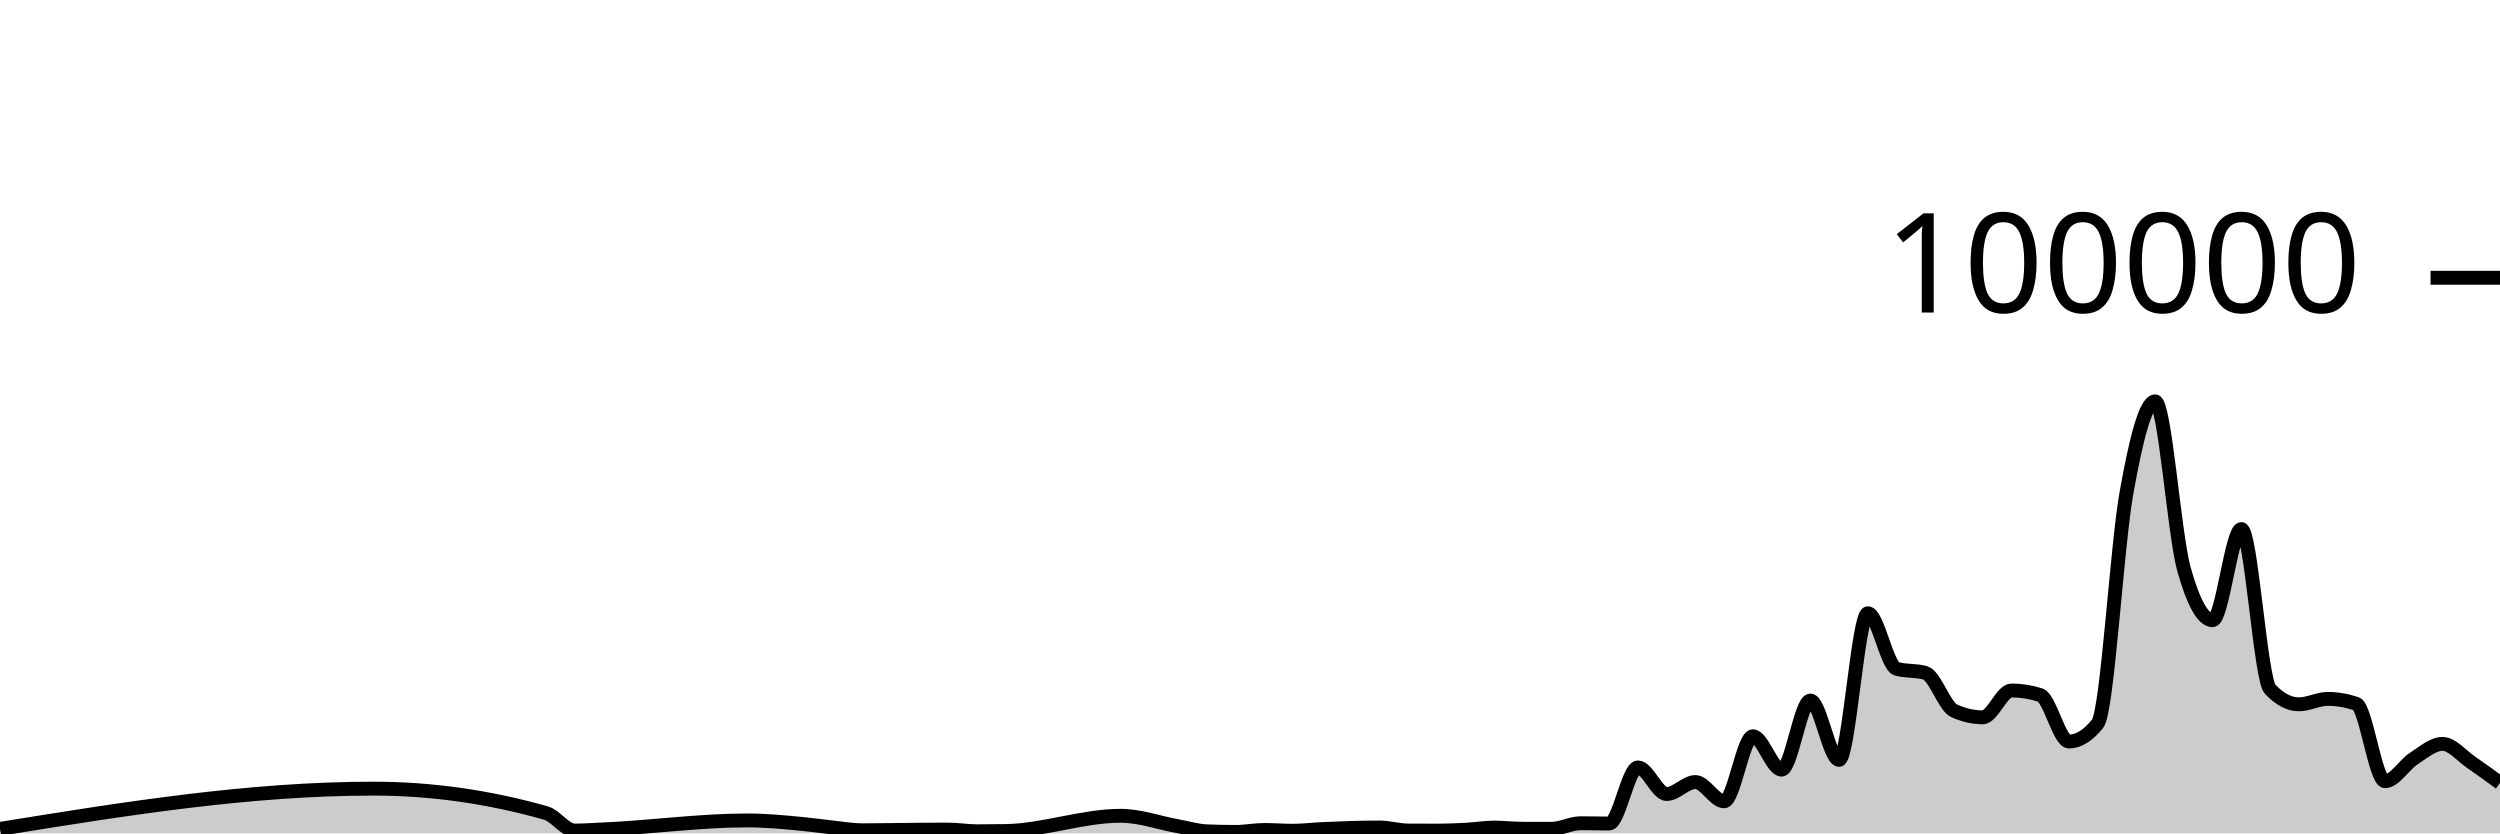
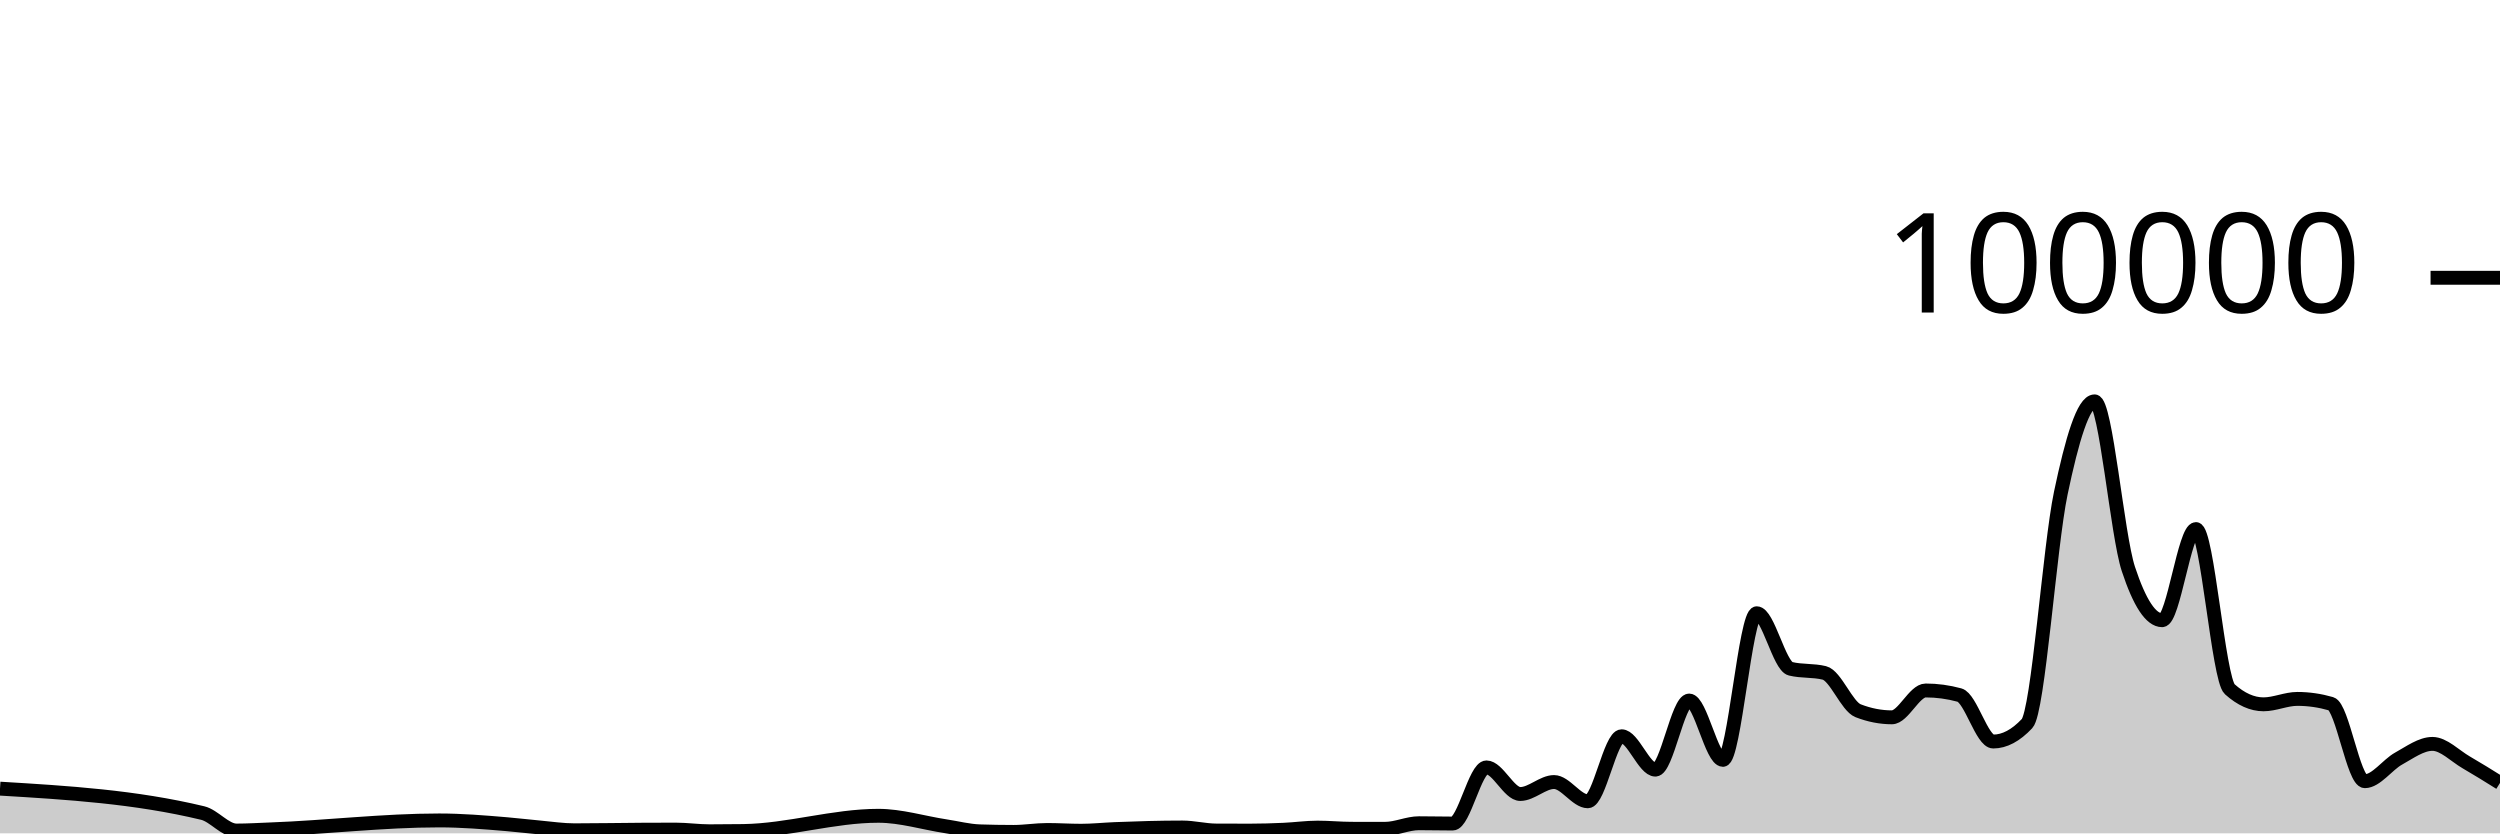
<svg xmlns="http://www.w3.org/2000/svg" viewBox="0 0 180 60">
  <g transform="translate(0,20)">
-     <path class="area" fill="rgba(0, 0, 0, 0.2)" d="M0,39.68C8.966,38.231,17.931,36.782,26.897,36.782C31.034,36.782,35.172,37.368,39.31,38.539C40,38.734,40.69,39.799,41.379,39.799C42.069,39.799,42.759,39.747,43.448,39.717C46.897,39.568,50.345,39.071,53.793,39.071C55.172,39.071,56.552,39.204,57.931,39.342C58.621,39.411,59.31,39.511,60,39.584C60.69,39.658,61.379,39.781,62.069,39.781C63.448,39.781,64.828,39.748,66.207,39.739C66.897,39.735,67.586,39.731,68.276,39.731C68.966,39.731,69.655,39.852,70.345,39.852C71.034,39.852,71.724,39.846,72.414,39.834C75.172,39.787,77.931,38.737,80.69,38.737C82.069,38.737,83.448,39.247,84.828,39.493C85.517,39.616,86.207,39.829,86.897,39.857C87.586,39.884,88.276,39.898,88.966,39.898C89.655,39.898,90.345,39.759,91.034,39.759C91.724,39.759,92.414,39.814,93.103,39.814C93.793,39.814,94.483,39.727,95.172,39.694C96.552,39.628,97.931,39.58,99.31,39.58C100,39.58,100.69,39.794,101.379,39.798C102.069,39.802,102.759,39.804,103.448,39.804C104.138,39.804,104.828,39.778,105.517,39.742C106.207,39.706,106.897,39.588,107.586,39.588C108.276,39.588,108.966,39.67,109.655,39.672C110.345,39.674,111.034,39.674,111.724,39.674C112.414,39.674,113.103,39.273,113.793,39.273C114.483,39.273,115.172,39.295,115.862,39.295C116.552,39.295,117.241,35.253,117.931,35.253C118.621,35.253,119.31,37.168,120,37.168C120.69,37.168,121.379,36.306,122.069,36.306C122.759,36.306,123.448,37.693,124.138,37.693C124.828,37.693,125.517,33.011,126.207,33.011C126.897,33.011,127.586,35.413,128.276,35.413C128.966,35.413,129.655,30.438,130.345,30.438C131.034,30.438,131.724,34.709,132.414,34.709C133.103,34.709,133.793,24.154,134.483,24.154C135.172,24.154,135.862,27.953,136.552,28.151C137.241,28.349,137.931,28.25,138.621,28.448C139.31,28.646,140,30.857,140.69,31.173C141.379,31.489,142.069,31.647,142.759,31.647C143.448,31.647,144.138,29.714,144.828,29.714C145.517,29.714,146.207,29.824,146.897,30.044C147.586,30.265,148.276,33.39,148.966,33.39C149.655,33.39,150.345,32.96,151.034,32.098C151.724,31.236,152.414,19.368,153.103,15.502C153.793,11.635,154.483,8.898,155.172,8.898C155.862,8.898,156.552,18.508,157.241,20.967C157.931,23.426,158.621,24.656,159.31,24.656C160,24.656,160.69,18.093,161.379,18.093C162.069,18.093,162.759,28.897,163.448,29.622C164.138,30.348,164.828,30.711,165.517,30.711C166.207,30.711,166.897,30.321,167.586,30.321C168.276,30.321,168.966,30.437,169.655,30.671C170.345,30.904,171.034,36.246,171.724,36.246C172.414,36.246,173.103,35.063,173.793,34.616C174.483,34.168,175.172,33.56,175.862,33.56C176.552,33.56,177.241,34.422,177.931,34.891C178.621,35.359,179.31,35.866,180,36.372L180,40C179.31,40,178.621,40,177.931,40C177.241,40,176.552,40,175.862,40C175.172,40,174.483,40,173.793,40C173.103,40,172.414,40,171.724,40C171.034,40,170.345,40,169.655,40C168.966,40,168.276,40,167.586,40C166.897,40,166.207,40,165.517,40C164.828,40,164.138,40,163.448,40C162.759,40,162.069,40,161.379,40C160.69,40,160,40,159.31,40C158.621,40,157.931,40,157.241,40C156.552,40,155.862,40,155.172,40C154.483,40,153.793,40,153.103,40C152.414,40,151.724,40,151.034,40C150.345,40,149.655,40,148.966,40C148.276,40,147.586,40,146.897,40C146.207,40,145.517,40,144.828,40C144.138,40,143.448,40,142.759,40C142.069,40,141.379,40,140.69,40C140,40,139.31,40,138.621,40C137.931,40,137.241,40,136.552,40C135.862,40,135.172,40,134.483,40C133.793,40,133.103,40,132.414,40C131.724,40,131.034,40,130.345,40C129.655,40,128.966,40,128.276,40C127.586,40,126.897,40,126.207,40C125.517,40,124.828,40,124.138,40C123.448,40,122.759,40,122.069,40C121.379,40,120.69,40,120,40C119.31,40,118.621,40,117.931,40C117.241,40,116.552,40,115.862,40C115.172,40,114.483,40,113.793,40C113.103,40,112.414,40,111.724,40C111.034,40,110.345,40,109.655,40C108.966,40,108.276,40,107.586,40C106.897,40,106.207,40,105.517,40C104.828,40,104.138,40,103.448,40C102.759,40,102.069,40,101.379,40C100.69,40,100,40,99.31,40C97.931,40,96.552,40,95.172,40C94.483,40,93.793,40,93.103,40C92.414,40,91.724,40,91.034,40C90.345,40,89.655,40,88.966,40C88.276,40,87.586,40,86.897,40C86.207,40,85.517,40,84.828,40C83.448,40,82.069,40,80.69,40C77.931,40,75.172,40,72.414,40C71.724,40,71.034,40,70.345,40C69.655,40,68.966,40,68.276,40C67.586,40,66.897,40,66.207,40C64.828,40,63.448,40,62.069,40C61.379,40,60.69,40,60,40C59.31,40,58.621,40,57.931,40C56.552,40,55.172,40,53.793,40C50.345,40,46.897,40,43.448,40C42.759,40,42.069,40,41.379,40C40.69,40,40,40,39.31,40C35.172,40,31.034,40,26.897,40C17.931,40,8.966,40,0,40Z" />
-     <path class="line" stroke="black" fill="none" d="M0,39.68C8.966,38.231,17.931,36.782,26.897,36.782C31.034,36.782,35.172,37.368,39.31,38.539C40,38.734,40.69,39.799,41.379,39.799C42.069,39.799,42.759,39.747,43.448,39.717C46.897,39.568,50.345,39.071,53.793,39.071C55.172,39.071,56.552,39.204,57.931,39.342C58.621,39.411,59.31,39.511,60,39.584C60.69,39.658,61.379,39.781,62.069,39.781C63.448,39.781,64.828,39.748,66.207,39.739C66.897,39.735,67.586,39.731,68.276,39.731C68.966,39.731,69.655,39.852,70.345,39.852C71.034,39.852,71.724,39.846,72.414,39.834C75.172,39.787,77.931,38.737,80.69,38.737C82.069,38.737,83.448,39.247,84.828,39.493C85.517,39.616,86.207,39.829,86.897,39.857C87.586,39.884,88.276,39.898,88.966,39.898C89.655,39.898,90.345,39.759,91.034,39.759C91.724,39.759,92.414,39.814,93.103,39.814C93.793,39.814,94.483,39.727,95.172,39.694C96.552,39.628,97.931,39.58,99.31,39.58C100,39.58,100.69,39.794,101.379,39.798C102.069,39.802,102.759,39.804,103.448,39.804C104.138,39.804,104.828,39.778,105.517,39.742C106.207,39.706,106.897,39.588,107.586,39.588C108.276,39.588,108.966,39.67,109.655,39.672C110.345,39.674,111.034,39.674,111.724,39.674C112.414,39.674,113.103,39.273,113.793,39.273C114.483,39.273,115.172,39.295,115.862,39.295C116.552,39.295,117.241,35.253,117.931,35.253C118.621,35.253,119.31,37.168,120,37.168C120.69,37.168,121.379,36.306,122.069,36.306C122.759,36.306,123.448,37.693,124.138,37.693C124.828,37.693,125.517,33.011,126.207,33.011C126.897,33.011,127.586,35.413,128.276,35.413C128.966,35.413,129.655,30.438,130.345,30.438C131.034,30.438,131.724,34.709,132.414,34.709C133.103,34.709,133.793,24.154,134.483,24.154C135.172,24.154,135.862,27.953,136.552,28.151C137.241,28.349,137.931,28.25,138.621,28.448C139.31,28.646,140,30.857,140.69,31.173C141.379,31.489,142.069,31.647,142.759,31.647C143.448,31.647,144.138,29.714,144.828,29.714C145.517,29.714,146.207,29.824,146.897,30.044C147.586,30.265,148.276,33.39,148.966,33.39C149.655,33.39,150.345,32.96,151.034,32.098C151.724,31.236,152.414,19.368,153.103,15.502C153.793,11.635,154.483,8.898,155.172,8.898C155.862,8.898,156.552,18.508,157.241,20.967C157.931,23.426,158.621,24.656,159.31,24.656C160,24.656,160.69,18.093,161.379,18.093C162.069,18.093,162.759,28.897,163.448,29.622C164.138,30.348,164.828,30.711,165.517,30.711C166.207,30.711,166.897,30.321,167.586,30.321C168.276,30.321,168.966,30.437,169.655,30.671C170.345,30.904,171.034,36.246,171.724,36.246C172.414,36.246,173.103,35.063,173.793,34.616C174.483,34.168,175.172,33.56,175.862,33.56C176.552,33.56,177.241,34.422,177.931,34.891C178.621,35.359,179.31,35.866,180,36.372" />
+     <path class="area" fill="rgba(0, 0, 0, 0.2)" d="M0,36.782C4.865,37.075,9.73,37.368,14.595,38.539C15.405,38.734,16.216,39.799,17.027,39.799C17.838,39.799,18.649,39.747,19.459,39.717C23.514,39.568,27.568,39.071,31.622,39.071C33.243,39.071,34.865,39.204,36.486,39.342C37.297,39.411,38.108,39.511,38.919,39.584C39.73,39.658,40.541,39.781,41.351,39.781C42.973,39.781,44.595,39.748,46.216,39.739C47.027,39.735,47.838,39.731,48.649,39.731C49.459,39.731,50.27,39.852,51.081,39.852C51.892,39.852,52.703,39.846,53.514,39.834C56.757,39.787,60,38.737,63.243,38.737C64.865,38.737,66.486,39.247,68.108,39.493C68.919,39.616,69.73,39.829,70.541,39.857C71.351,39.884,72.162,39.898,72.973,39.898C73.784,39.898,74.595,39.759,75.405,39.759C76.216,39.759,77.027,39.814,77.838,39.814C78.649,39.814,79.459,39.727,80.27,39.694C81.892,39.628,83.514,39.58,85.135,39.58C85.946,39.58,86.757,39.794,87.568,39.798C88.378,39.802,89.189,39.804,90,39.804C90.811,39.804,91.622,39.778,92.432,39.742C93.243,39.706,94.054,39.588,94.865,39.588C95.676,39.588,96.486,39.67,97.297,39.672C98.108,39.674,98.919,39.674,99.73,39.674C100.541,39.674,101.351,39.273,102.162,39.273C102.973,39.273,103.784,39.295,104.595,39.295C105.405,39.295,106.216,35.253,107.027,35.253C107.838,35.253,108.649,37.168,109.459,37.168C110.27,37.168,111.081,36.306,111.892,36.306C112.703,36.306,113.514,37.693,114.324,37.693C115.135,37.693,115.946,33.011,116.757,33.011C117.568,33.011,118.378,35.413,119.189,35.413C120,35.413,120.811,30.438,121.622,30.438C122.432,30.438,123.243,34.709,124.054,34.709C124.865,34.709,125.676,24.154,126.486,24.154C127.297,24.154,128.108,27.953,128.919,28.151C129.73,28.349,130.541,28.25,131.351,28.448C132.162,28.646,132.973,30.857,133.784,31.173C134.595,31.489,135.405,31.647,136.216,31.647C137.027,31.647,137.838,29.714,138.649,29.714C139.459,29.714,140.27,29.824,141.081,30.044C141.892,30.265,142.703,33.39,143.514,33.39C144.324,33.39,145.135,32.96,145.946,32.098C146.757,31.236,147.568,19.368,148.378,15.502C149.189,11.635,150,8.898,150.811,8.898C151.622,8.898,152.432,18.508,153.243,20.967C154.054,23.426,154.865,24.656,155.676,24.656C156.486,24.656,157.297,18.093,158.108,18.093C158.919,18.093,159.73,28.897,160.541,29.622C161.351,30.348,162.162,30.711,162.973,30.711C163.784,30.711,164.595,30.321,165.405,30.321C166.216,30.321,167.027,30.437,167.838,30.671C168.649,30.904,169.459,36.246,170.27,36.246C171.081,36.246,171.892,35.063,172.703,34.616C173.514,34.168,174.324,33.56,175.135,33.56C175.946,33.56,176.757,34.422,177.568,34.891C178.378,35.359,179.189,35.866,180,36.372L180,40C179.189,40,178.378,40,177.568,40C176.757,40,175.946,40,175.135,40C174.324,40,173.514,40,172.703,40C171.892,40,171.081,40,170.27,40C169.459,40,168.649,40,167.838,40C167.027,40,166.216,40,165.405,40C164.595,40,163.784,40,162.973,40C162.162,40,161.351,40,160.541,40C159.73,40,158.919,40,158.108,40C157.297,40,156.486,40,155.676,40C154.865,40,154.054,40,153.243,40C152.432,40,151.622,40,150.811,40C150,40,149.189,40,148.378,40C147.568,40,146.757,40,145.946,40C145.135,40,144.324,40,143.514,40C142.703,40,141.892,40,141.081,40C140.27,40,139.459,40,138.649,40C137.838,40,137.027,40,136.216,40C135.405,40,134.595,40,133.784,40C132.973,40,132.162,40,131.351,40C130.541,40,129.73,40,128.919,40C128.108,40,127.297,40,126.486,40C125.676,40,124.865,40,124.054,40C123.243,40,122.432,40,121.622,40C120.811,40,120,40,119.189,40C118.378,40,117.568,40,116.757,40C115.946,40,115.135,40,114.324,40C113.514,40,112.703,40,111.892,40C111.081,40,110.27,40,109.459,40C108.649,40,107.838,40,107.027,40C106.216,40,105.405,40,104.595,40C103.784,40,102.973,40,102.162,40C101.351,40,100.541,40,99.73,40C98.919,40,98.108,40,97.297,40C96.486,40,95.676,40,94.865,40C94.054,40,93.243,40,92.432,40C91.622,40,90.811,40,90,40C89.189,40,88.378,40,87.568,40C86.757,40,85.946,40,85.135,40C83.514,40,81.892,40,80.27,40C79.459,40,78.649,40,77.838,40C77.027,40,76.216,40,75.405,40C74.595,40,73.784,40,72.973,40C72.162,40,71.351,40,70.541,40C69.73,40,68.919,40,68.108,40C66.486,40,64.865,40,63.243,40C60,40,56.757,40,53.514,40C52.703,40,51.892,40,51.081,40C50.27,40,49.459,40,48.649,40C47.838,40,47.027,40,46.216,40C44.595,40,42.973,40,41.351,40C40.541,40,39.73,40,38.919,40C38.108,40,37.297,40,36.486,40C34.865,40,33.243,40,31.622,40C27.568,40,23.514,40,19.459,40C18.649,40,17.838,40,17.027,40C16.216,40,15.405,40,14.595,40C9.73,40,4.865,40,0,40Z" />
+     <path class="line" stroke="black" fill="none" d="M0,36.782C4.865,37.075,9.73,37.368,14.595,38.539C15.405,38.734,16.216,39.799,17.027,39.799C17.838,39.799,18.649,39.747,19.459,39.717C23.514,39.568,27.568,39.071,31.622,39.071C33.243,39.071,34.865,39.204,36.486,39.342C37.297,39.411,38.108,39.511,38.919,39.584C39.73,39.658,40.541,39.781,41.351,39.781C42.973,39.781,44.595,39.748,46.216,39.739C47.027,39.735,47.838,39.731,48.649,39.731C49.459,39.731,50.27,39.852,51.081,39.852C51.892,39.852,52.703,39.846,53.514,39.834C56.757,39.787,60,38.737,63.243,38.737C64.865,38.737,66.486,39.247,68.108,39.493C68.919,39.616,69.73,39.829,70.541,39.857C71.351,39.884,72.162,39.898,72.973,39.898C73.784,39.898,74.595,39.759,75.405,39.759C76.216,39.759,77.027,39.814,77.838,39.814C78.649,39.814,79.459,39.727,80.27,39.694C81.892,39.628,83.514,39.58,85.135,39.58C85.946,39.58,86.757,39.794,87.568,39.798C88.378,39.802,89.189,39.804,90,39.804C90.811,39.804,91.622,39.778,92.432,39.742C93.243,39.706,94.054,39.588,94.865,39.588C95.676,39.588,96.486,39.67,97.297,39.672C98.108,39.674,98.919,39.674,99.73,39.674C100.541,39.674,101.351,39.273,102.162,39.273C102.973,39.273,103.784,39.295,104.595,39.295C105.405,39.295,106.216,35.253,107.027,35.253C107.838,35.253,108.649,37.168,109.459,37.168C110.27,37.168,111.081,36.306,111.892,36.306C112.703,36.306,113.514,37.693,114.324,37.693C115.135,37.693,115.946,33.011,116.757,33.011C117.568,33.011,118.378,35.413,119.189,35.413C120,35.413,120.811,30.438,121.622,30.438C122.432,30.438,123.243,34.709,124.054,34.709C124.865,34.709,125.676,24.154,126.486,24.154C127.297,24.154,128.108,27.953,128.919,28.151C129.73,28.349,130.541,28.25,131.351,28.448C132.162,28.646,132.973,30.857,133.784,31.173C134.595,31.489,135.405,31.647,136.216,31.647C137.027,31.647,137.838,29.714,138.649,29.714C139.459,29.714,140.27,29.824,141.081,30.044C141.892,30.265,142.703,33.39,143.514,33.39C144.324,33.39,145.135,32.96,145.946,32.098C146.757,31.236,147.568,19.368,148.378,15.502C149.189,11.635,150,8.898,150.811,8.898C151.622,8.898,152.432,18.508,153.243,20.967C154.054,23.426,154.865,24.656,155.676,24.656C156.486,24.656,157.297,18.093,158.108,18.093C158.919,18.093,159.73,28.897,160.541,29.622C161.351,30.348,162.162,30.711,162.973,30.711C163.784,30.711,164.595,30.321,165.405,30.321C166.216,30.321,167.027,30.437,167.838,30.671C168.649,30.904,169.459,36.246,170.27,36.246C171.081,36.246,171.892,35.063,172.703,34.616C173.514,34.168,174.324,33.56,175.135,33.56C175.946,33.56,176.757,34.422,177.568,34.891C178.378,35.359,179.189,35.866,180,36.372" />
    <path class="axis-ceiling" stroke-width="1" stroke="black" fill="none" d="M175,0L180,0" />
    <text class="axis-ceiling-label" font-family="sans-serif" text-anchor="end" font-size="10px" x="170" y="2.5">100000</text>
  </g>
</svg>
